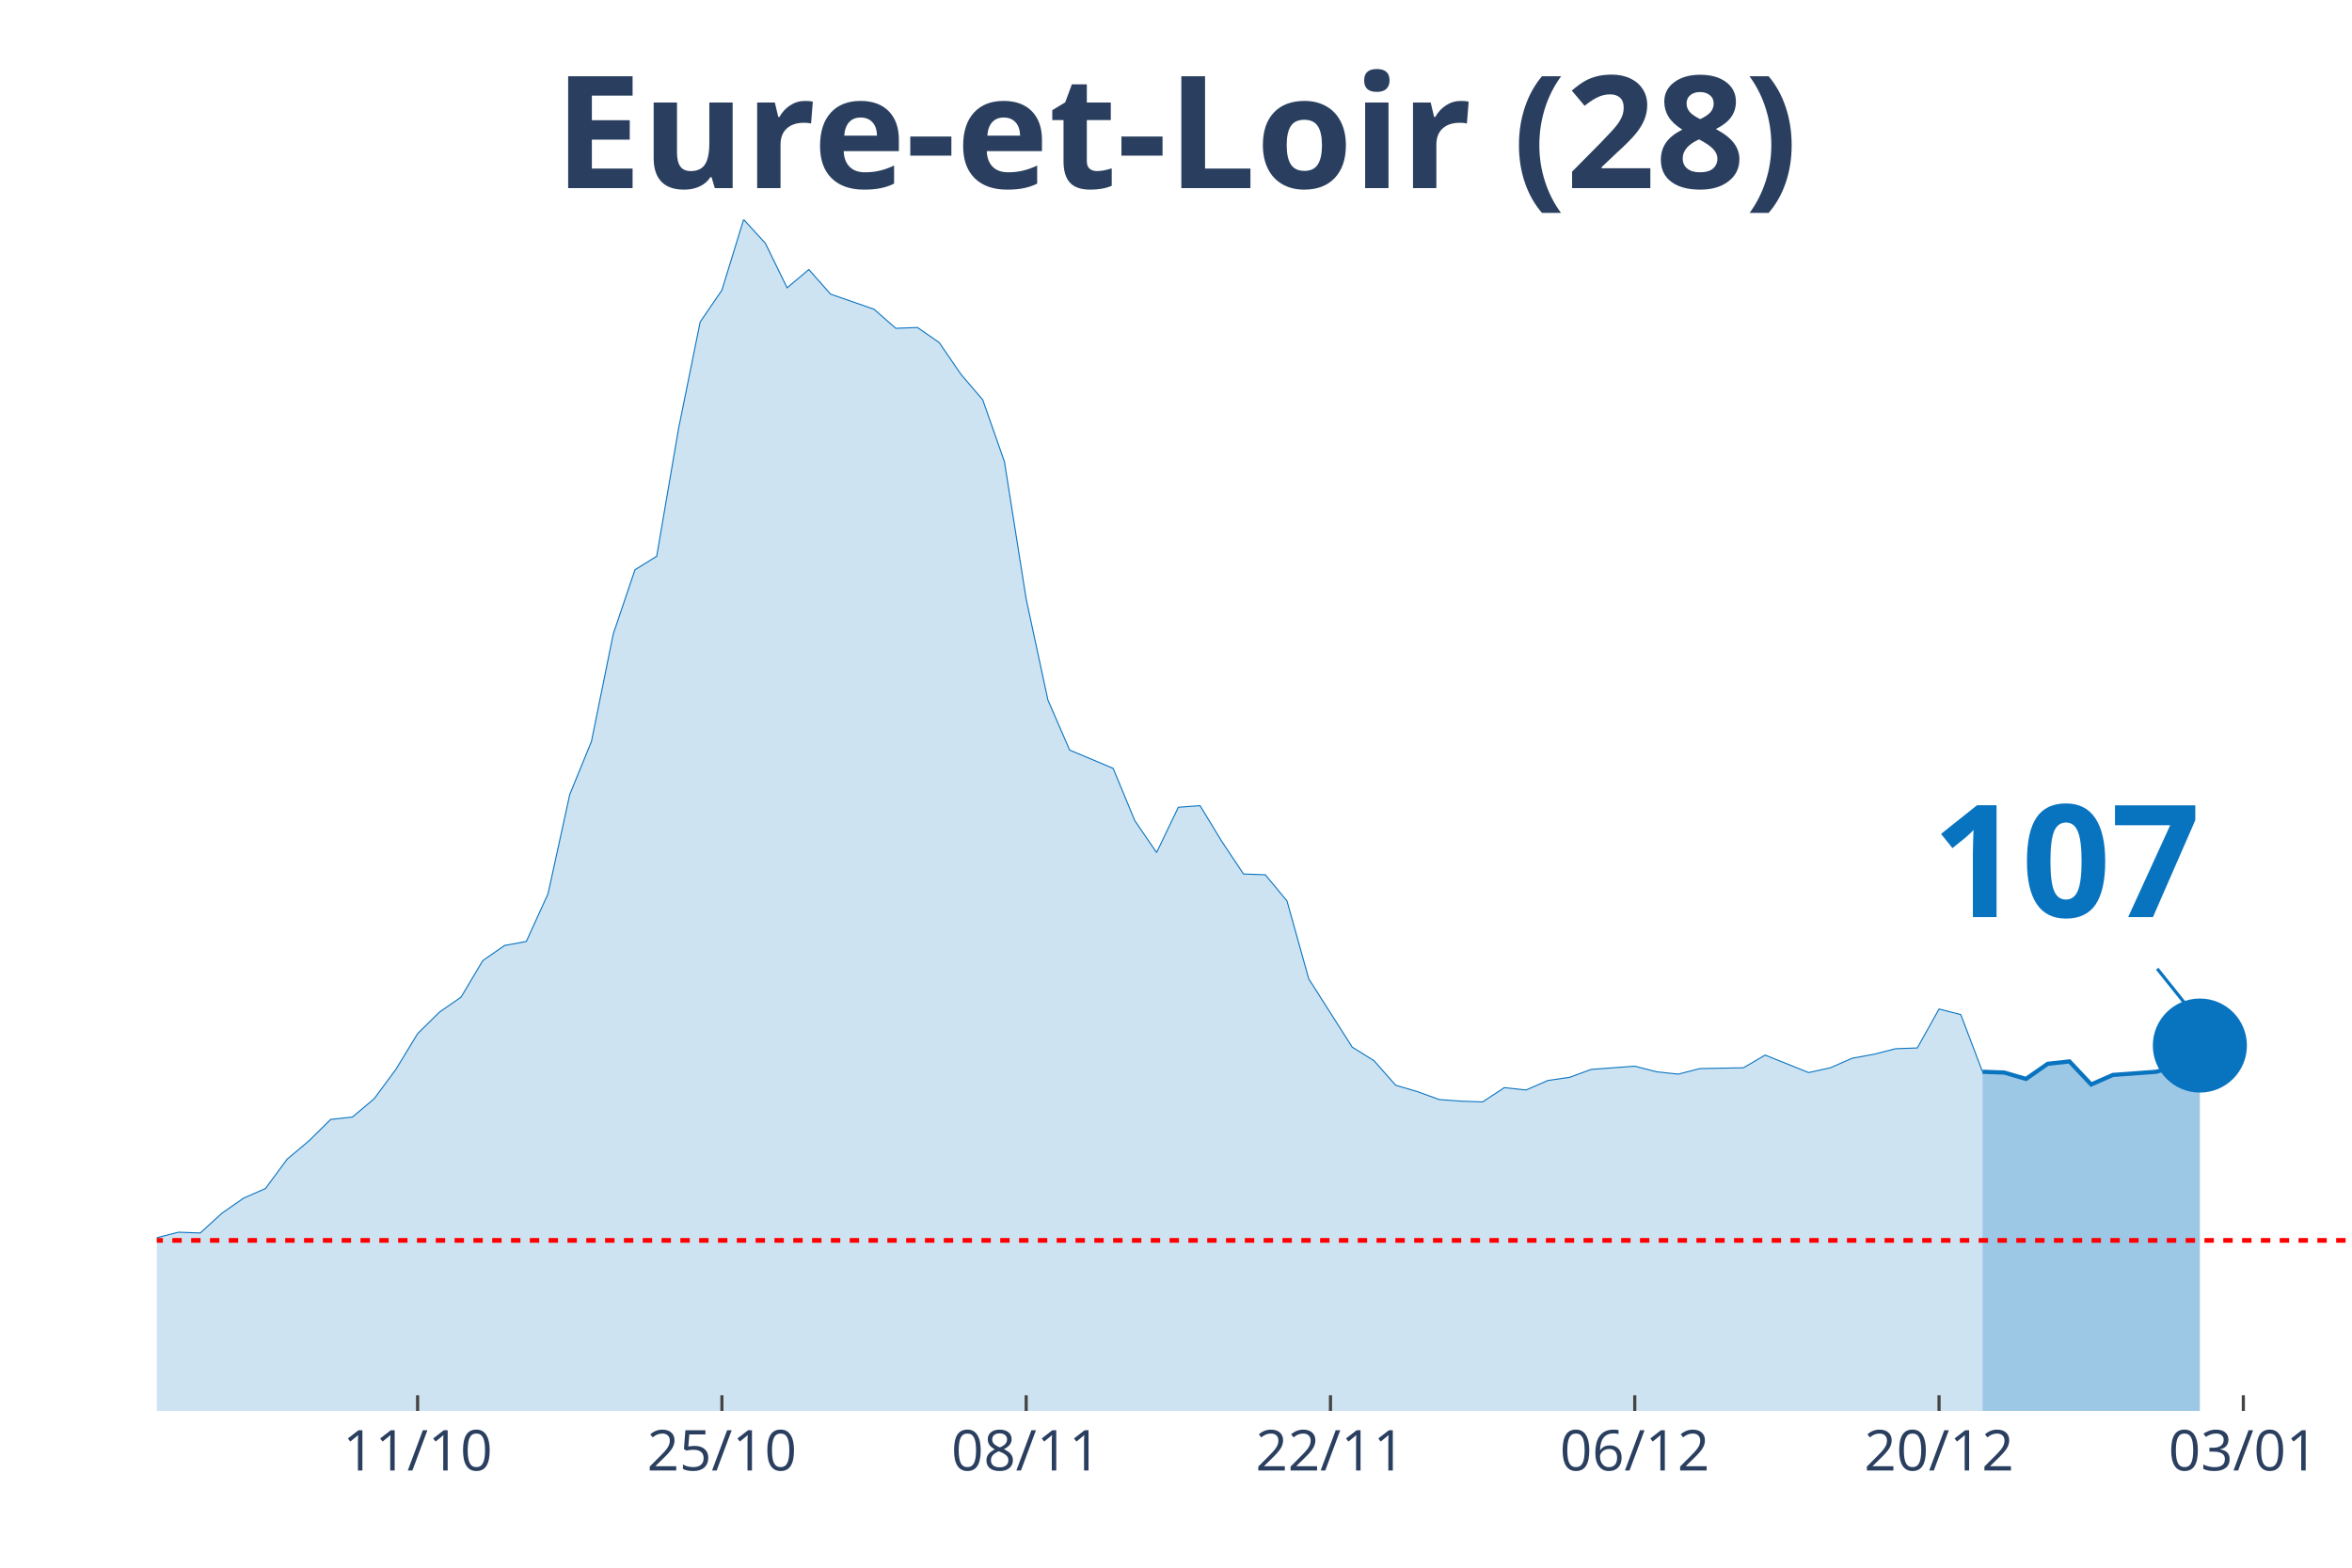
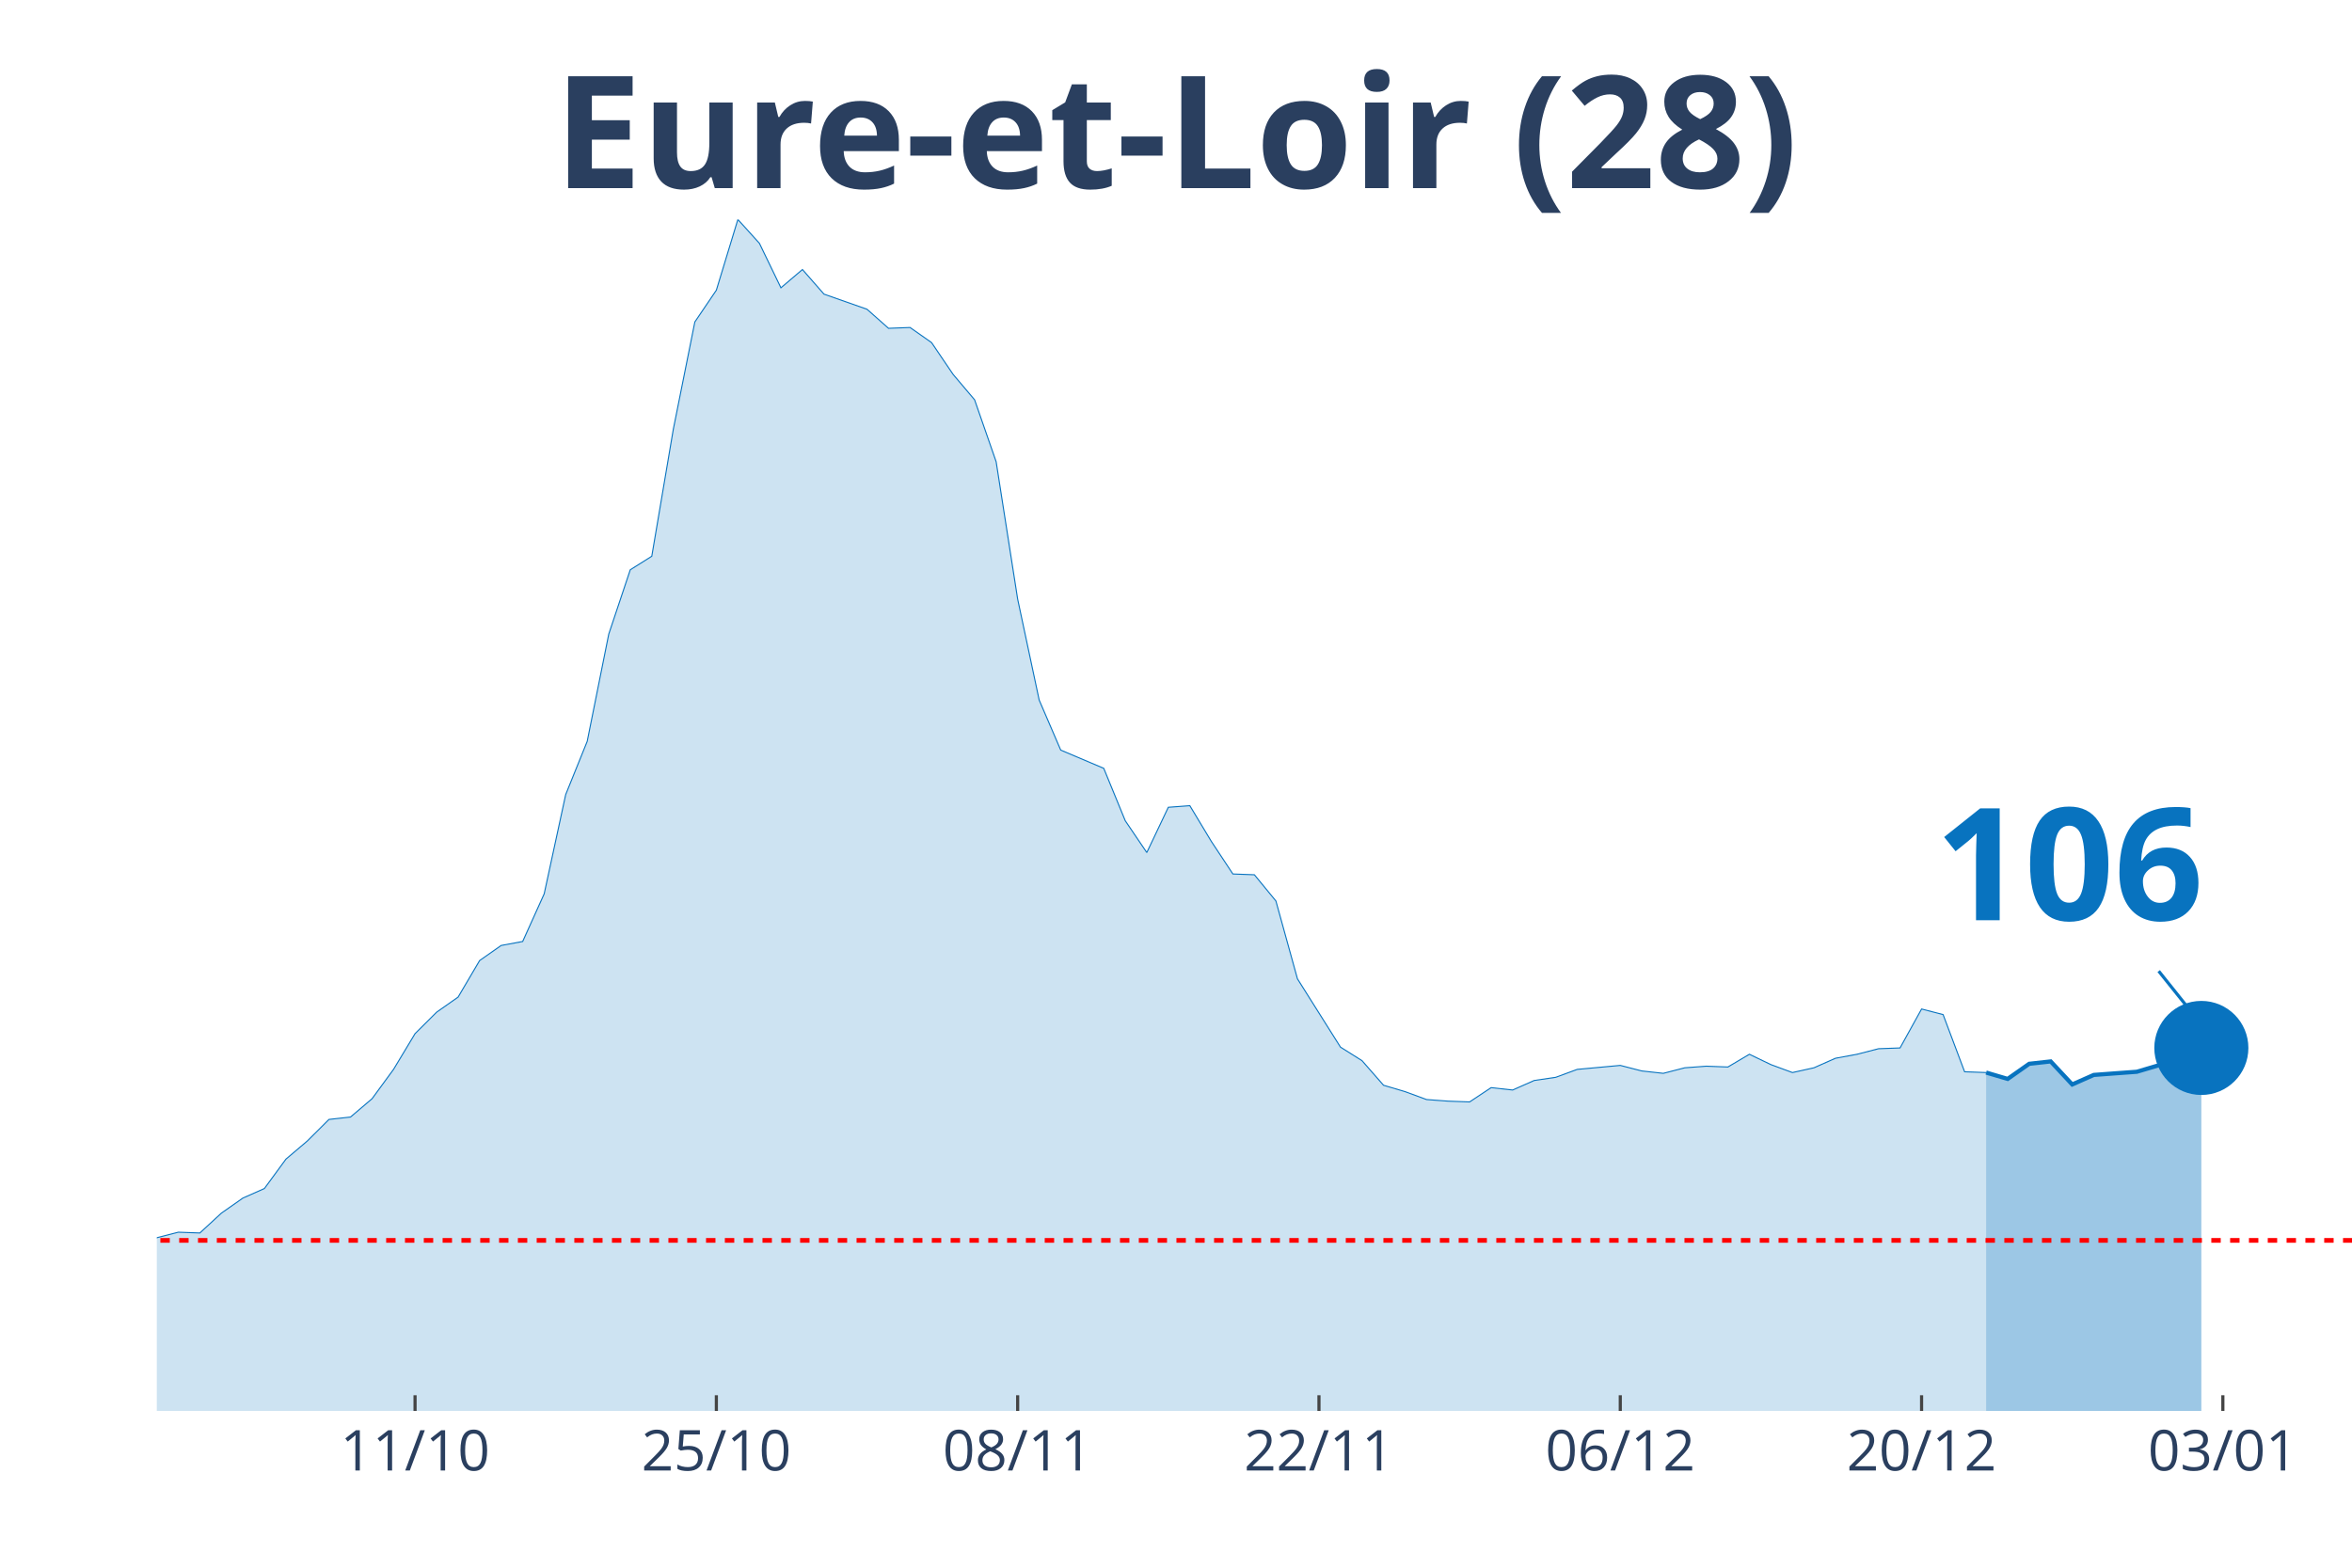
<svg xmlns="http://www.w3.org/2000/svg" class="main-svg" width="1125" height="750" style="" viewBox="0 0 750 500">
  <rect x="0" y="0" width="750" height="500" style="fill: rgb(0, 0, 0); fill-opacity: 0;" />
-   <defs id="defs-814e3c">
+   <defs id="defs-e754ff">
    <g class="clips">
-       <clipPath id="clip814e3cxyplot" class="plotclip">
+       <clipPath id="clipe754ffxyplot" class="plotclip">
        <rect width="700" height="380" />
      </clipPath>
-       <clipPath class="axesclip" id="clip814e3cx">
+       <clipPath class="axesclip" id="clipe754ffx">
        <rect x="50" y="0" width="700" height="500" />
      </clipPath>
-       <clipPath class="axesclip" id="clip814e3cy">
+       <clipPath class="axesclip" id="clipe754ffy">
        <rect x="0" y="70" width="750" height="380" />
      </clipPath>
-       <clipPath class="axesclip" id="clip814e3cxy">
+       <clipPath class="axesclip" id="clipe754ffxy">
        <rect x="50" y="70" width="700" height="380" />
      </clipPath>
    </g>
    <g class="gradients" />
  </defs>
  <g class="bglayer">
    <rect class="bg" x="50" y="70" width="700" height="380" style="fill: rgb(0, 0, 0); fill-opacity: 0; stroke-width: 0;" />
  </g>
  <g class="layer-below">
    <g class="imagelayer" />
    <g class="shapelayer" />
  </g>
  <g class="cartesianlayer">
    <g class="subplot xy">
      <g class="layer-subplot">
        <g class="shapelayer" />
        <g class="imagelayer" />
      </g>
      <g class="gridlayer">
        <g class="x">
-           <path class="xgrid crisp" transform="translate(133.17,0)" d="M0,70v380" style="stroke: rgb(255, 255, 255); stroke-opacity: 1; stroke-width: 1px;" />
-           <path class="xgrid crisp" transform="translate(230.2,0)" d="M0,70v380" style="stroke: rgb(255, 255, 255); stroke-opacity: 1; stroke-width: 1px;" />
-           <path class="xgrid crisp" transform="translate(327.23,0)" d="M0,70v380" style="stroke: rgb(255, 255, 255); stroke-opacity: 1; stroke-width: 1px;" />
-           <path class="xgrid crisp" transform="translate(424.26,0)" d="M0,70v380" style="stroke: rgb(255, 255, 255); stroke-opacity: 1; stroke-width: 1px;" />
-           <path class="xgrid crisp" transform="translate(521.29,0)" d="M0,70v380" style="stroke: rgb(255, 255, 255); stroke-opacity: 1; stroke-width: 1px;" />
-           <path class="xgrid crisp" transform="translate(618.32,0)" d="M0,70v380" style="stroke: rgb(255, 255, 255); stroke-opacity: 1; stroke-width: 1px;" />
-           <path class="xgrid crisp" transform="translate(715.35,0)" d="M0,70v380" style="stroke: rgb(255, 255, 255); stroke-opacity: 1; stroke-width: 1px;" />
+           <path class="xgrid crisp" transform="translate(132.35,0)" d="M0,70v380" style="stroke: rgb(255, 255, 255); stroke-opacity: 1; stroke-width: 1px;" />
+           <path class="xgrid crisp" transform="translate(228.43,0)" d="M0,70v380" style="stroke: rgb(255, 255, 255); stroke-opacity: 1; stroke-width: 1px;" />
+           <path class="xgrid crisp" transform="translate(324.51,0)" d="M0,70v380" style="stroke: rgb(255, 255, 255); stroke-opacity: 1; stroke-width: 1px;" />
+           <path class="xgrid crisp" transform="translate(420.59,0)" d="M0,70v380" style="stroke: rgb(255, 255, 255); stroke-opacity: 1; stroke-width: 1px;" />
+           <path class="xgrid crisp" transform="translate(516.67,0)" d="M0,70v380" style="stroke: rgb(255, 255, 255); stroke-opacity: 1; stroke-width: 1px;" />
+           <path class="xgrid crisp" transform="translate(612.75,0)" d="M0,70v380" style="stroke: rgb(255, 255, 255); stroke-opacity: 1; stroke-width: 1px;" />
+           <path class="xgrid crisp" transform="translate(708.82,0)" d="M0,70v380" style="stroke: rgb(255, 255, 255); stroke-opacity: 1; stroke-width: 1px;" />
        </g>
        <g class="y" />
      </g>
      <g class="zerolinelayer" />
      <path class="xlines-below" />
      <path class="ylines-below" />
      <g class="overlines-below" />
      <g class="xaxislayer-below" />
      <g class="yaxislayer-below" />
      <g class="overaxes-below" />
-       <g class="plot" transform="translate(50, 70)" clip-path="url('#clip814e3cxyplot')">
+       <g class="plot" transform="translate(50, 70)" clip-path="url('#clipe754ffxyplot')">
        <g class="scatterlayer mlayer">
-           <g class="trace scatter trace48a9e0" style="stroke-miterlimit: 2;">
+           <g class="trace scatter trace9231e6" style="stroke-miterlimit: 2;">
            <g class="fills">
              <g>
-                 <path class="js-fill" d="M582.18,380L-942.57,380L-942.57,372.15L-845.54,373.92L-838.61,374.93L-783.17,375.19L-776.24,375.95L-720.79,378.23L-713.86,378.48L-630.69,374.17L-623.76,373.92L-568.32,373.16L-561.39,377.72L-499.01,376.96L-492.08,376.71L-464.36,373.67L-457.43,372.65L-436.63,373.92L-429.7,373.67L-401.98,369.61L-395.05,366.83L-374.26,367.84L-367.33,366.83L-353.47,365.81L-346.53,361.51L-318.81,357.71L-311.88,354.67L-298.02,358.47L-291.09,355.17L-263.37,354.92L-256.44,353.65L-242.57,351.88L-235.64,351.88L-214.85,349.09L-207.92,346.81L-180.2,339.21L-173.27,333.39L-166.34,321.73L-159.41,321.23L-131.68,320.47L-124.75,322.24L-117.82,331.87L-110.89,326.8L-90.1,324.77L-83.17,325.28L-69.31,322.24L-62.38,324.27L-55.45,322.24L-48.51,322.49L-41.58,324.27L-34.65,323.76L-27.72,325.79L-20.79,323.51L-13.86,326.55L-6.93,330.85L0,324.77L6.93,323L13.86,323.25L20.79,316.92L27.72,312.11L34.65,309.07L41.58,299.69L48.51,293.87L55.45,287.03L62.38,286.27L69.31,280.44L76.24,271.07L83.17,259.67L90.1,252.83L97.03,248.01L103.96,236.36L110.89,231.55L117.82,230.28L124.75,215.08L131.68,183.41L138.61,166.44L145.54,132.24L152.48,111.72L159.41,107.41L166.34,66.88L173.27,32.68L180.2,22.55L187.13,0L194.06,7.6L200.99,21.79L207.92,15.96L214.85,23.81L228.71,28.63L235.64,34.71L242.57,34.45L249.5,39.27L256.44,49.4L263.37,57.51L270.3,77.27L277.23,121.09L284.16,153.27L291.09,169.23L304.95,175.05L311.88,191.77L318.81,201.91L325.74,187.47L332.67,186.96L339.6,198.36L346.53,208.75L353.47,209L360.4,217.36L367.33,242.19L381.19,263.97L388.12,268.28L395.05,276.13L401.98,278.16L408.91,280.69L415.84,281.2L422.77,281.45L429.7,276.89L436.63,277.65L443.56,274.61L450.5,273.6L457.43,271.07L471.29,270.05L478.22,271.83L485.15,272.59L492.08,270.81L505.94,270.56L512.87,266.51L526.73,272.08L533.66,270.56L540.59,267.52L547.52,266.25L554.46,264.48L561.39,264.23L568.32,251.81L575.25,253.59L582.18,271.83" style="fill: rgb(8, 115, 191); fill-opacity: 0.2; stroke-width: 0;" />
+                 <path class="js-fill" d="M583.33,380L-933.33,380L-933.33,372.15L-837.25,373.92L-830.39,374.93L-775.49,375.19L-768.63,375.95L-713.73,378.23L-706.86,378.48L-624.51,374.17L-617.65,373.92L-562.75,373.16L-555.88,377.72L-494.12,376.96L-487.25,376.71L-459.8,373.67L-452.94,372.65L-432.35,373.92L-425.49,373.67L-404.9,371.64L-398.04,369.61L-384.31,368.09L-377.45,367.84L-350,365.81L-343.14,361.51L-315.69,357.71L-308.82,354.67L-295.1,358.47L-288.24,355.17L-260.78,354.92L-253.92,353.65L-240.2,351.88L-233.33,351.88L-212.75,349.09L-205.88,346.81L-178.43,339.21L-171.57,333.39L-164.71,321.73L-157.84,321.23L-130.39,320.47L-123.53,322.24L-116.67,331.87L-109.8,326.8L-89.22,324.77L-82.35,325.28L-68.63,322.24L-61.76,324.27L-54.9,322.24L-48.04,322.49L-41.18,324.27L-34.31,323.76L-27.45,325.79L-20.59,323.51L-13.73,326.55L-6.86,330.85L0,324.77L6.86,323L13.73,323.25L20.59,316.92L27.45,312.11L34.31,309.07L41.18,299.69L48.04,293.87L54.9,287.03L61.76,286.27L68.63,280.44L75.49,271.07L82.35,259.67L89.22,252.83L96.08,248.01L102.94,236.36L109.8,231.55L116.67,230.28L123.53,215.08L130.39,183.41L137.25,166.44L144.12,132.24L150.98,111.72L157.84,107.41L164.71,66.88L171.57,32.68L178.43,22.55L185.29,0L192.16,7.6L199.02,21.79L205.88,15.96L212.75,23.81L226.47,28.63L233.33,34.71L240.2,34.45L247.06,39.27L253.92,49.4L260.78,57.51L267.65,77.27L274.51,121.09L281.37,153.27L288.24,169.23L301.96,175.05L308.82,191.77L315.69,201.91L322.55,187.47L329.41,186.96L336.27,198.36L343.14,208.75L350,209L356.86,217.36L363.73,242.19L377.45,263.97L384.31,268.28L391.18,276.13L398.04,278.16L404.9,280.69L411.76,281.2L418.63,281.45L425.49,276.89L432.35,277.65L439.22,274.61L446.08,273.6L452.94,271.07L466.67,269.8L473.53,271.57L480.39,272.33L487.25,270.56L494.12,270.05L500.98,270.31L507.84,266.25L514.71,269.55L521.57,272.08L528.43,270.56L535.29,267.52L542.16,266.25L549.02,264.48L555.88,264.23L562.75,251.81L569.61,253.59L576.47,271.83L583.33,272.08" style="fill: rgb(8, 115, 191); fill-opacity: 0.2; stroke-width: 0;" />
              </g>
            </g>
            <g class="errorbars" />
            <g class="lines">
-               <path class="js-line" d="M-942.57,372.15L-845.54,373.92L-838.61,374.93L-783.17,375.19L-776.24,375.95L-720.79,378.23L-713.86,378.48L-630.69,374.17L-623.76,373.92L-568.32,373.16L-561.39,377.72L-499.01,376.96L-492.08,376.71L-464.36,373.67L-457.43,372.65L-436.63,373.92L-429.7,373.67L-401.98,369.61L-395.05,366.83L-374.26,367.84L-367.33,366.83L-353.47,365.81L-346.53,361.51L-318.81,357.71L-311.88,354.67L-298.02,358.47L-291.09,355.17L-263.37,354.92L-256.44,353.65L-242.57,351.88L-235.64,351.88L-214.85,349.09L-207.92,346.81L-180.2,339.21L-173.27,333.39L-166.34,321.73L-159.41,321.23L-131.68,320.47L-124.75,322.24L-117.82,331.87L-110.89,326.8L-90.1,324.77L-83.17,325.28L-69.31,322.24L-62.38,324.27L-55.45,322.24L-48.51,322.49L-41.58,324.27L-34.65,323.76L-27.72,325.79L-20.79,323.51L-13.86,326.55L-6.93,330.85L0,324.77L6.93,323L13.86,323.25L20.79,316.92L27.72,312.11L34.65,309.07L41.58,299.69L48.51,293.87L55.45,287.03L62.38,286.27L69.31,280.44L76.24,271.07L83.17,259.67L90.1,252.83L97.03,248.01L103.96,236.36L110.89,231.55L117.82,230.28L124.75,215.08L131.68,183.41L138.61,166.44L145.54,132.24L152.48,111.72L159.41,107.41L166.34,66.88L173.27,32.68L180.2,22.55L187.13,0L194.06,7.6L200.99,21.79L207.92,15.96L214.85,23.81L228.71,28.63L235.64,34.71L242.57,34.45L249.5,39.27L256.44,49.4L263.37,57.51L270.3,77.27L277.23,121.09L284.16,153.27L291.09,169.23L304.95,175.05L311.88,191.77L318.81,201.91L325.74,187.47L332.67,186.96L339.6,198.36L346.53,208.75L353.47,209L360.4,217.36L367.33,242.19L381.19,263.97L388.12,268.28L395.05,276.13L401.98,278.16L408.91,280.69L415.84,281.2L422.77,281.45L429.7,276.89L436.63,277.65L443.56,274.61L450.5,273.6L457.43,271.07L471.29,270.05L478.22,271.83L485.15,272.59L492.08,270.81L505.94,270.56L512.87,266.51L526.73,272.08L533.66,270.56L540.59,267.52L547.52,266.25L554.46,264.48L561.39,264.23L568.32,251.81L575.25,253.59L582.18,271.83" style="vector-effect: non-scaling-stroke; fill: none; stroke: rgb(8, 115, 191); stroke-opacity: 1; stroke-width: 0.5px; opacity: 1;" />
+               <path class="js-line" d="M-933.33,372.15L-837.25,373.92L-830.39,374.93L-775.49,375.19L-768.63,375.95L-713.73,378.23L-706.86,378.48L-624.51,374.17L-617.65,373.92L-562.75,373.16L-555.88,377.72L-494.12,376.96L-487.25,376.71L-459.8,373.67L-452.94,372.65L-432.35,373.92L-425.49,373.67L-404.9,371.64L-398.04,369.61L-384.31,368.09L-377.45,367.84L-350,365.81L-343.14,361.51L-315.69,357.71L-308.82,354.67L-295.1,358.47L-288.24,355.17L-260.78,354.92L-253.92,353.65L-240.2,351.88L-233.33,351.88L-212.75,349.09L-205.88,346.81L-178.43,339.21L-171.57,333.39L-164.71,321.73L-157.84,321.23L-130.39,320.47L-123.53,322.24L-116.67,331.87L-109.8,326.8L-89.22,324.77L-82.35,325.28L-68.63,322.24L-61.76,324.27L-54.9,322.24L-48.04,322.49L-41.18,324.27L-34.31,323.76L-27.45,325.79L-20.59,323.51L-13.73,326.55L-6.86,330.85L0,324.77L6.86,323L13.73,323.25L20.59,316.92L27.45,312.11L34.31,309.07L41.18,299.69L48.04,293.87L54.9,287.03L61.76,286.27L68.63,280.44L75.49,271.07L82.35,259.67L89.22,252.83L96.08,248.01L102.94,236.36L109.8,231.55L116.67,230.28L123.53,215.08L130.39,183.41L137.25,166.44L144.12,132.24L150.98,111.72L157.84,107.41L164.71,66.88L171.57,32.68L178.43,22.55L185.29,0L192.16,7.6L199.02,21.79L205.88,15.96L212.75,23.81L226.47,28.63L233.33,34.71L240.2,34.45L247.06,39.27L253.92,49.4L260.78,57.51L267.65,77.27L274.51,121.09L281.37,153.27L288.24,169.23L301.96,175.05L308.82,191.77L315.69,201.91L322.55,187.47L329.41,186.96L336.27,198.36L343.14,208.75L350,209L356.86,217.36L363.73,242.19L377.45,263.97L384.31,268.28L391.18,276.13L398.04,278.16L404.9,280.69L411.76,281.2L418.63,281.45L425.49,276.89L432.35,277.65L439.22,274.61L446.08,273.6L452.94,271.07L466.67,269.8L473.53,271.57L480.39,272.33L487.25,270.56L494.12,270.05L500.98,270.31L507.84,266.25L514.71,269.55L521.57,272.08L528.43,270.56L535.29,267.52L542.16,266.25L549.02,264.48L555.88,264.23L562.75,251.81L569.61,253.59L576.47,271.83L583.33,272.08" style="vector-effect: non-scaling-stroke; fill: none; stroke: rgb(8, 115, 191); stroke-opacity: 1; stroke-width: 0.5px; opacity: 1;" />
            </g>
            <g class="points" />
            <g class="text" />
          </g>
-           <g class="trace scatter traceaaac4b" style="stroke-miterlimit: 2;">
+           <g class="trace scatter trace5d0b2b" style="stroke-miterlimit: 2;">
            <g class="fills">
              <g>
-                 <path class="js-fill" d="M651.49,380L582.18,380L582.18,271.83L589.11,272.08L596.04,274.11L602.97,269.29L609.9,268.53L616.83,275.88L623.76,272.84L637.62,271.83L644.55,269.8L651.49,263.47" style="fill: rgb(8, 115, 191); fill-opacity: 0.4; stroke-width: 0;" />
+                 <path class="js-fill" d="M651.96,380L583.33,380L583.33,272.08L590.2,274.11L597.06,269.29L603.92,268.53L610.78,275.88L617.65,272.84L624.51,272.33L631.37,271.83L638.24,269.8L645.1,263.47L651.96,264.23" style="fill: rgb(8, 115, 191); fill-opacity: 0.4; stroke-width: 0;" />
              </g>
            </g>
            <g class="errorbars" />
            <g class="lines">
-               <path class="js-line" d="M582.18,271.83L589.11,272.08L596.04,274.11L602.97,269.29L609.9,268.53L616.83,275.88L623.76,272.84L637.62,271.83L644.55,269.8L651.49,263.47" style="vector-effect: non-scaling-stroke; fill: none; stroke: rgb(8, 115, 191); stroke-opacity: 1; stroke-width: 2px; opacity: 1;" />
+               <path class="js-line" d="M583.33,272.08L590.2,274.11L597.06,269.29L603.92,268.53L610.78,275.88L617.65,272.84L624.51,272.33L631.37,271.83L638.24,269.8L645.1,263.47L651.96,264.23" style="vector-effect: non-scaling-stroke; fill: none; stroke: rgb(8, 115, 191); stroke-opacity: 1; stroke-width: 2px; opacity: 1;" />
            </g>
            <g class="points" />
            <g class="text" />
          </g>
-           <g class="trace scatter trace1a6473" style="stroke-miterlimit: 2; opacity: 1;">
+           <g class="trace scatter tracee9bf76" style="stroke-miterlimit: 2; opacity: 1;">
            <g class="fills" />
            <g class="errorbars" />
            <g class="lines" />
            <g class="points">
-               <path class="point" transform="translate(651.49,263.47)" d="M15,0A15,15 0 1,1 0,-15A15,15 0 0,1 15,0Z" style="opacity: 1; stroke-width: 0px; fill: rgb(8, 115, 191); fill-opacity: 1;" />
+               <path class="point" transform="translate(651.96,264.23)" d="M15,0A15,15 0 1,1 0,-15A15,15 0 0,1 15,0Z" style="opacity: 1; stroke-width: 0px; fill: rgb(8, 115, 191); fill-opacity: 1;" />
            </g>
            <g class="text" />
          </g>
        </g>
      </g>
      <g class="overplot" />
      <path class="xlines-above crisp" style="fill: none; stroke-width: 1px; stroke: rgb(0, 0, 0); stroke-opacity: 0;" d="" />
      <path class="ylines-above crisp" style="fill: none;" d="M0,0" />
      <g class="overlines-above" />
      <g class="xaxislayer-above">
-         <path class="xtick ticks crisp" d="M0,450v-5" transform="translate(133.17,0)" style="stroke: rgb(68, 68, 68); stroke-opacity: 1; stroke-width: 1px;" />
-         <path class="xtick ticks crisp" d="M0,450v-5" transform="translate(230.2,0)" style="stroke: rgb(68, 68, 68); stroke-opacity: 1; stroke-width: 1px;" />
-         <path class="xtick ticks crisp" d="M0,450v-5" transform="translate(327.23,0)" style="stroke: rgb(68, 68, 68); stroke-opacity: 1; stroke-width: 1px;" />
-         <path class="xtick ticks crisp" d="M0,450v-5" transform="translate(424.26,0)" style="stroke: rgb(68, 68, 68); stroke-opacity: 1; stroke-width: 1px;" />
-         <path class="xtick ticks crisp" d="M0,450v-5" transform="translate(521.29,0)" style="stroke: rgb(68, 68, 68); stroke-opacity: 1; stroke-width: 1px;" />
-         <path class="xtick ticks crisp" d="M0,450v-5" transform="translate(618.32,0)" style="stroke: rgb(68, 68, 68); stroke-opacity: 1; stroke-width: 1px;" />
-         <path class="xtick ticks crisp" d="M0,450v-5" transform="translate(715.35,0)" style="stroke: rgb(68, 68, 68); stroke-opacity: 1; stroke-width: 1px;" />
+         <path class="xtick ticks crisp" d="M0,450v-5" transform="translate(132.35,0)" style="stroke: rgb(68, 68, 68); stroke-opacity: 1; stroke-width: 1px;" />
+         <path class="xtick ticks crisp" d="M0,450v-5" transform="translate(228.43,0)" style="stroke: rgb(68, 68, 68); stroke-opacity: 1; stroke-width: 1px;" />
+         <path class="xtick ticks crisp" d="M0,450v-5" transform="translate(324.51,0)" style="stroke: rgb(68, 68, 68); stroke-opacity: 1; stroke-width: 1px;" />
+         <path class="xtick ticks crisp" d="M0,450v-5" transform="translate(420.59,0)" style="stroke: rgb(68, 68, 68); stroke-opacity: 1; stroke-width: 1px;" />
+         <path class="xtick ticks crisp" d="M0,450v-5" transform="translate(516.67,0)" style="stroke: rgb(68, 68, 68); stroke-opacity: 1; stroke-width: 1px;" />
+         <path class="xtick ticks crisp" d="M0,450v-5" transform="translate(612.75,0)" style="stroke: rgb(68, 68, 68); stroke-opacity: 1; stroke-width: 1px;" />
+         <path class="xtick ticks crisp" d="M0,450v-5" transform="translate(708.82,0)" style="stroke: rgb(68, 68, 68); stroke-opacity: 1; stroke-width: 1px;" />
        <g class="xtick">
-           <text text-anchor="middle" x="0" y="469" transform="translate(133.17,0)" style="font-family: 'Open Sans', verdana, arial, sans-serif; font-size: 18px; fill: rgb(42, 63, 95); fill-opacity: 1; white-space: pre;">11/10</text>
+           <text text-anchor="middle" x="0" y="469" transform="translate(132.35,0)" style="font-family: 'Open Sans', verdana, arial, sans-serif; font-size: 18px; fill: rgb(42, 63, 95); fill-opacity: 1; white-space: pre;">11/10</text>
        </g>
        <g class="xtick">
-           <text text-anchor="middle" x="0" y="469" transform="translate(230.2,0)" style="font-family: 'Open Sans', verdana, arial, sans-serif; font-size: 18px; fill: rgb(42, 63, 95); fill-opacity: 1; white-space: pre;">25/10</text>
+           <text text-anchor="middle" x="0" y="469" transform="translate(228.43,0)" style="font-family: 'Open Sans', verdana, arial, sans-serif; font-size: 18px; fill: rgb(42, 63, 95); fill-opacity: 1; white-space: pre;">25/10</text>
        </g>
        <g class="xtick">
-           <text text-anchor="middle" x="0" y="469" transform="translate(327.23,0)" style="font-family: 'Open Sans', verdana, arial, sans-serif; font-size: 18px; fill: rgb(42, 63, 95); fill-opacity: 1; white-space: pre;">08/11</text>
+           <text text-anchor="middle" x="0" y="469" transform="translate(324.51,0)" style="font-family: 'Open Sans', verdana, arial, sans-serif; font-size: 18px; fill: rgb(42, 63, 95); fill-opacity: 1; white-space: pre;">08/11</text>
        </g>
        <g class="xtick">
-           <text text-anchor="middle" x="0" y="469" transform="translate(424.26,0)" style="font-family: 'Open Sans', verdana, arial, sans-serif; font-size: 18px; fill: rgb(42, 63, 95); fill-opacity: 1; white-space: pre;">22/11</text>
+           <text text-anchor="middle" x="0" y="469" transform="translate(420.59,0)" style="font-family: 'Open Sans', verdana, arial, sans-serif; font-size: 18px; fill: rgb(42, 63, 95); fill-opacity: 1; white-space: pre;">22/11</text>
        </g>
        <g class="xtick">
-           <text text-anchor="middle" x="0" y="469" transform="translate(521.29,0)" style="font-family: 'Open Sans', verdana, arial, sans-serif; font-size: 18px; fill: rgb(42, 63, 95); fill-opacity: 1; white-space: pre;">06/12</text>
+           <text text-anchor="middle" x="0" y="469" transform="translate(516.67,0)" style="font-family: 'Open Sans', verdana, arial, sans-serif; font-size: 18px; fill: rgb(42, 63, 95); fill-opacity: 1; white-space: pre;">06/12</text>
        </g>
        <g class="xtick">
-           <text text-anchor="middle" x="0" y="469" transform="translate(618.32,0)" style="font-family: 'Open Sans', verdana, arial, sans-serif; font-size: 18px; fill: rgb(42, 63, 95); fill-opacity: 1; white-space: pre;">20/12</text>
+           <text text-anchor="middle" x="0" y="469" transform="translate(612.75,0)" style="font-family: 'Open Sans', verdana, arial, sans-serif; font-size: 18px; fill: rgb(42, 63, 95); fill-opacity: 1; white-space: pre;">20/12</text>
        </g>
        <g class="xtick">
-           <text text-anchor="middle" x="0" y="469" transform="translate(715.35,0)" style="font-family: 'Open Sans', verdana, arial, sans-serif; font-size: 18px; fill: rgb(42, 63, 95); fill-opacity: 1; white-space: pre;">03/01</text>
+           <text text-anchor="middle" x="0" y="469" transform="translate(708.82,0)" style="font-family: 'Open Sans', verdana, arial, sans-serif; font-size: 18px; fill: rgb(42, 63, 95); fill-opacity: 1; white-space: pre;">03/01</text>
        </g>
      </g>
      <g class="yaxislayer-above" />
      <g class="overaxes-above" />
    </g>
  </g>
  <g class="polarlayer" />
  <g class="ternarylayer" />
  <g class="geolayer" />
  <g class="funnelarealayer" />
  <g class="pielayer" />
  <g class="treemaplayer" />
  <g class="sunburstlayer" />
  <g class="glimages" />
-   <defs id="topdefs-814e3c">
+   <defs id="topdefs-e754ff">
    <g class="clips" />
  </defs>
  <g class="layer-above">
    <g class="imagelayer" />
    <g class="shapelayer">
-       <path data-index="0" fill-rule="evenodd" d="M-3845.05,395.61L1221.29,395.61" clip-path="url('#clip814e3cxy')" style="opacity: 1; stroke: rgb(255, 0, 0); stroke-opacity: 1; fill: rgb(0, 0, 0); fill-opacity: 0; stroke-dasharray: 3px, 3px; stroke-width: 1.5px;" />
+       <path data-index="0" fill-rule="evenodd" d="M-3806.86,395.61L1209.8,395.61" clip-path="url('#clipe754ffxy')" style="opacity: 1; stroke: rgb(255, 0, 0); stroke-opacity: 1; fill: rgb(0, 0, 0); fill-opacity: 0; stroke-dasharray: 3px, 3px; stroke-width: 1.5px;" />
    </g>
  </g>
  <g class="infolayer">
    <g class="g-gtitle">
      <text class="gtitle" x="375" y="25" text-anchor="middle" dy="0.7em" style="font-family: 'Open Sans', verdana, arial, sans-serif; font-size: 50px; fill: rgb(42, 63, 95); opacity: 1; font-weight: normal; white-space: pre;">
        <tspan style="font-weight:bold">Eure-et-Loir (28)</tspan>
      </text>
    </g>
    <g class="g-xtitle" />
    <g class="annotation" data-index="0" style="opacity: 1;">
-       <g class="annotation-text-g" transform="rotate(0,659.49,273.47)">
-         <g class="cursor-pointer" transform="translate(601, 237)">
+       <g class="annotation-text-g" transform="rotate(0,659.96,274.23)">
+         <g class="cursor-pointer" transform="translate(602, 238)">
          <rect class="bg" x="0.5" y="0.5" width="115" height="71" style="stroke-width: 1px; stroke: rgb(0, 0, 0); stroke-opacity: 0; fill: rgb(255, 255, 255); fill-opacity: 0.6;" />
          <text class="annotation-text" text-anchor="middle" x="57.812" y="55.5" style="font-family: 'Open Sans', verdana, arial, sans-serif; font-size: 50px; fill: rgb(8, 115, 191); fill-opacity: 1; white-space: pre;">
-             <tspan style="font-weight:bold">107 </tspan>
+             <tspan style="font-weight:bold">106 </tspan>
          </text>
        </g>
      </g>
      <g class="annotation-arrow-g" style="opacity: 1;">
-         <path d="M687.89,308.97L699.49,323.47" style="stroke-width: 1px; stroke: rgb(8, 115, 191); stroke-opacity: 1; stroke-dasharray: 0px, 0px, 18.569px, 18.569px;" />
+         <path d="M688.36,309.73L699.96,324.23" style="stroke-width: 1px; stroke: rgb(8, 115, 191); stroke-opacity: 1; stroke-dasharray: 0px, 0px, 18.569px, 18.569px;" />
      </g>
    </g>
  </g>
</svg>
